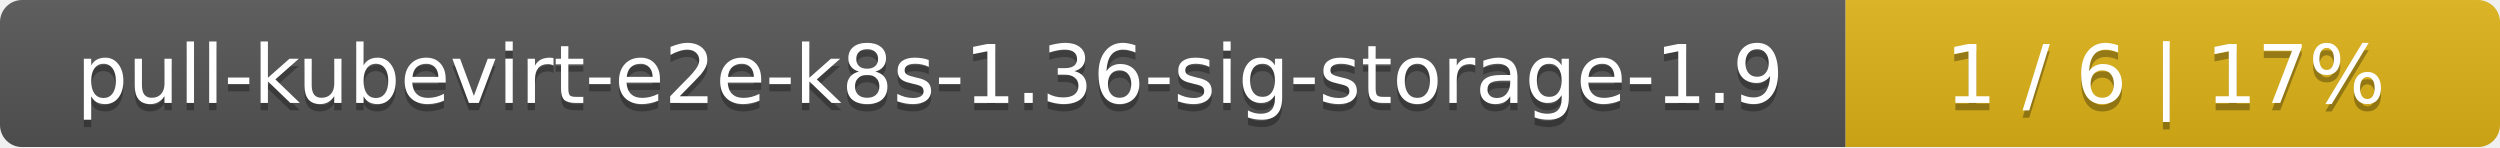
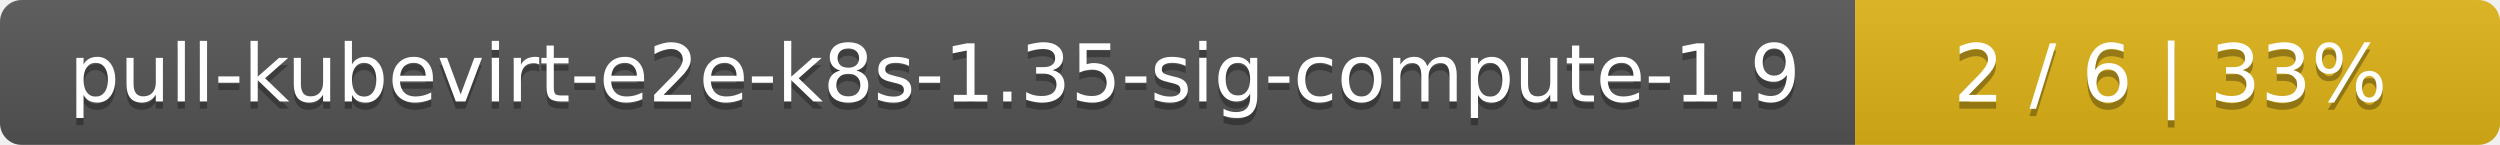
- <svg xmlns="http://www.w3.org/2000/svg" width="340" height="20">
+ <svg xmlns="http://www.w3.org/2000/svg" width="345" height="20">
  <linearGradient id="smooth" x2="0" y2="100%">
    <stop offset="0" stop-color="#bbb" stop-opacity=".1" />
    <stop offset="1" stop-opacity=".1" />
  </linearGradient>
  <mask id="round">
-     <rect width="340" height="20" rx="3" fill="#fff" />
+     <rect width="345" height="20" rx="3" fill="#fff" />
  </mask>
  <g mask="url(#round)">
-     <rect width="251" height="20" fill="#555" />
-     <rect x="251" width="89" height="20" fill="#dfb317" />
-     <rect width="340" height="20" fill="url(#smooth)" />
+     <rect width="256" height="20" fill="#555" />
+     <rect x="256" width="89" height="20" fill="#dfb317" />
+     <rect width="345" height="20" fill="url(#smooth)" />
  </g>
  <g fill="#fff" text-anchor="middle" font-family="DejaVu Sans,Verdana,Geneva,sans-serif" font-size="11">
-     <text x="126.5" y="15" fill="#010101" fill-opacity=".3">pull-kubevirt-e2e-k8s-1.36-sig-storage-1.9</text>
-     <text x="126.5" y="14">pull-kubevirt-e2e-k8s-1.36-sig-storage-1.9</text>
-     <text x="294.5" y="15" fill="#010101" fill-opacity=".3">1 / 6    |    17%</text>
-     <text x="294.5" y="14">1 / 6    |    17%</text>
+     <text x="129" y="15" fill="#010101" fill-opacity=".3">pull-kubevirt-e2e-k8s-1.35-sig-compute-1.9</text>
+     <text x="129" y="14">pull-kubevirt-e2e-k8s-1.35-sig-compute-1.9</text>
+     <text x="299.5" y="15" fill="#010101" fill-opacity=".3">2 / 6    |    33%</text>
+     <text x="299.5" y="14">2 / 6    |    33%</text>
  </g>
</svg>
